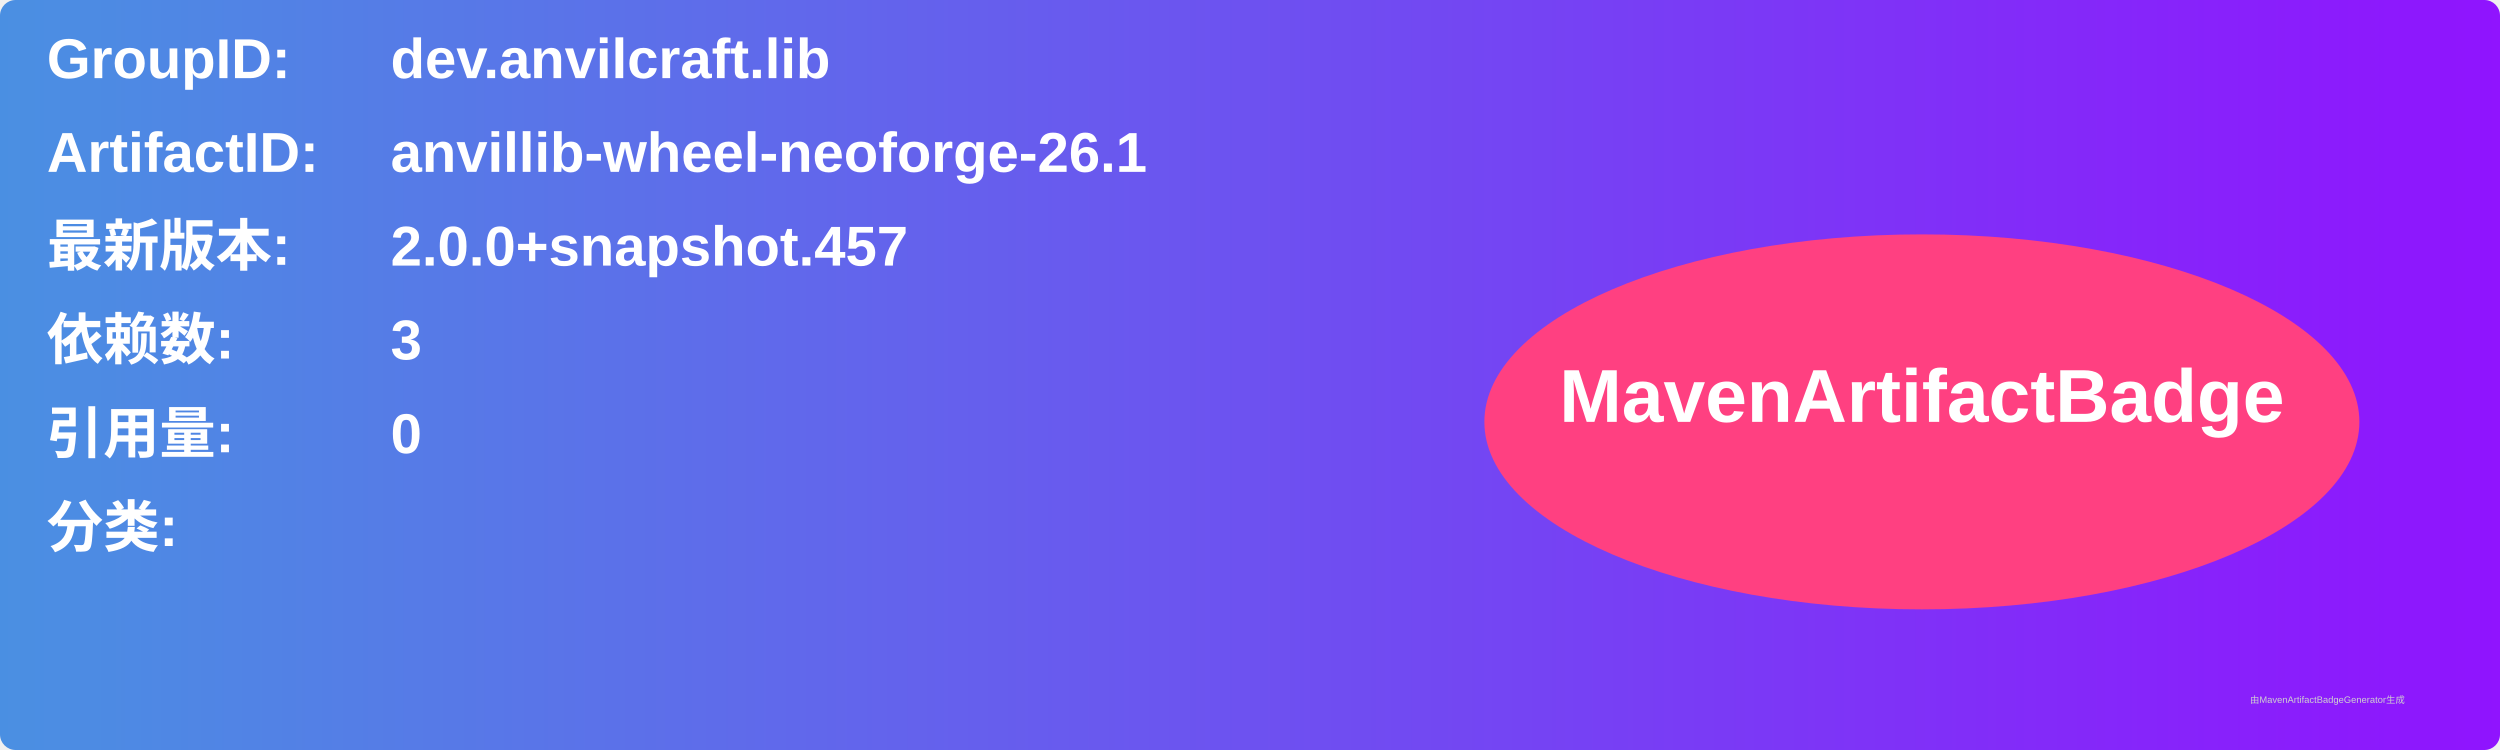
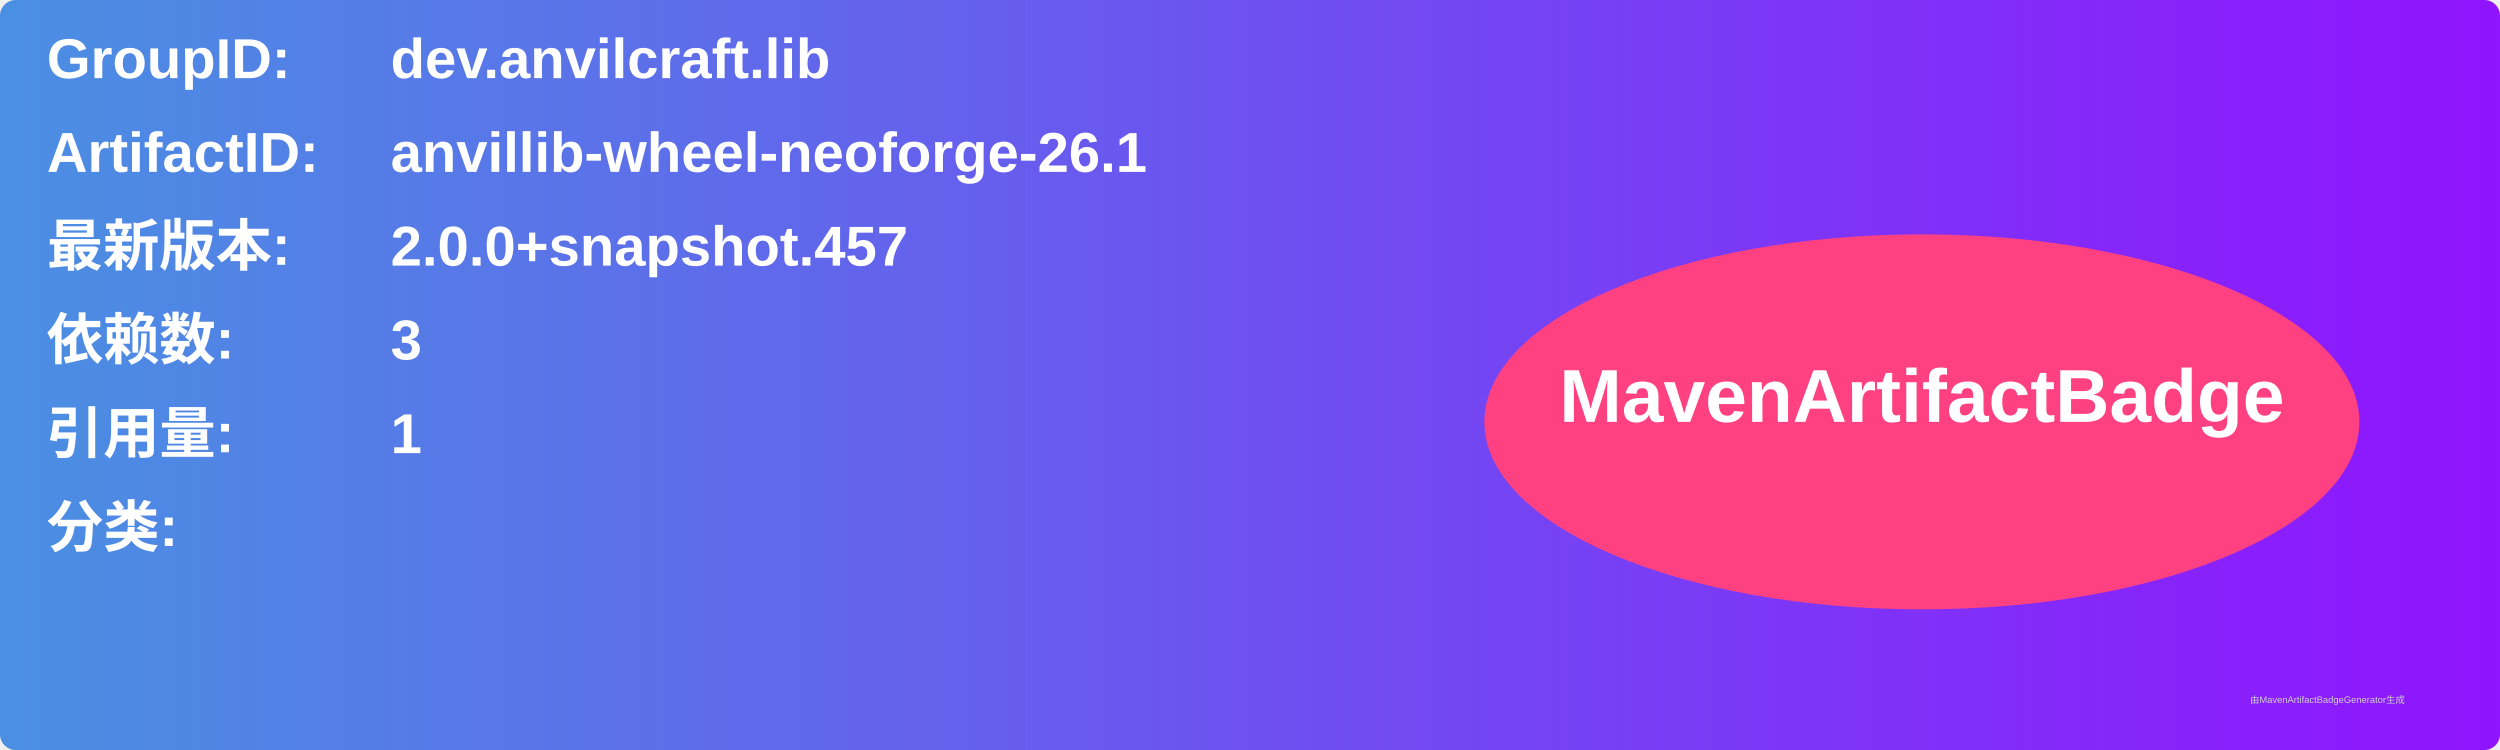
<svg xmlns="http://www.w3.org/2000/svg" width="800" height="240" viewBox="0 0 800 240">
  <linearGradient id="grad" x1="0%" y1="0%" x2="100%" y2="0%">
    <stop offset="0%" stop-color="#4a90e2" />
    <stop offset="100%" stop-color="#9013fe" />
  </linearGradient>
  <rect width="100%" height="100%" rx="5" ry="5" fill="url(#grad)" />
  <g transform="translate(15, 15)">
    <text x="0" y="10" font-family="Arial" font-size="18" fill="white" font-weight="bold" width="260">GroupID:</text>
    <text x="110" y="10" font-family="Arial" font-size="18" fill="white" font-weight="bold" width="460">dev.anvilcraft.lib</text>
    <text x="0" y="40" font-family="Arial" font-size="18" fill="white" font-weight="bold" width="260">ArtifactID:</text>
    <text x="110" y="40" font-family="Arial" font-size="18" fill="white" font-weight="bold" width="460">anvillib-wheel-neoforge-26.1</text>
    <text x="0" y="70" font-family="Arial" font-size="18" fill="white" font-weight="bold">最新版本:</text>
    <text x="110" y="70" font-family="Arial" font-size="18" fill="white" font-weight="bold">
      <tspan font-weight="bold">2.0.0+snapshot.457</tspan>
    </text>
    <text x="0" y="100" font-family="Arial" font-size="18" fill="white" font-weight="bold">依赖数: </text>
    <text x="110" y="100" font-family="Arial" font-size="18" fill="white">
      <tspan font-weight="bold">3</tspan>
    </text>
    <text x="0" y="130" font-family="Arial" font-size="18" fill="white" font-weight="bold">引用量: </text>
    <text x="110" y="130" font-family="Arial" font-size="18" fill="white">
-       <tspan font-weight="bold">0</tspan>
+       <tspan font-weight="bold">1</tspan>
    </text>
    <text x="0" y="160" font-family="Arial" font-size="18" fill="white" font-weight="bold">分类:</text>
    <text x="10" y="190" font-family="Arial" font-size="10" fill="white">
      <tspan font-weight="bold" />
    </text>
    <ellipse cx="600" cy="120" rx="140" ry="60" fill="#ff4081" />
    <text x="600" y="120" text-anchor="middle" font-family="Arial" font-size="24" fill="white" font-weight="bold">MavenArtifactBadge</text>
  </g>
  <text x="720" y="225" font-family="Arial" font-size="3" fill="#d0d0d0">由MavenArtifactBadgeGenerator生成</text>
</svg>
